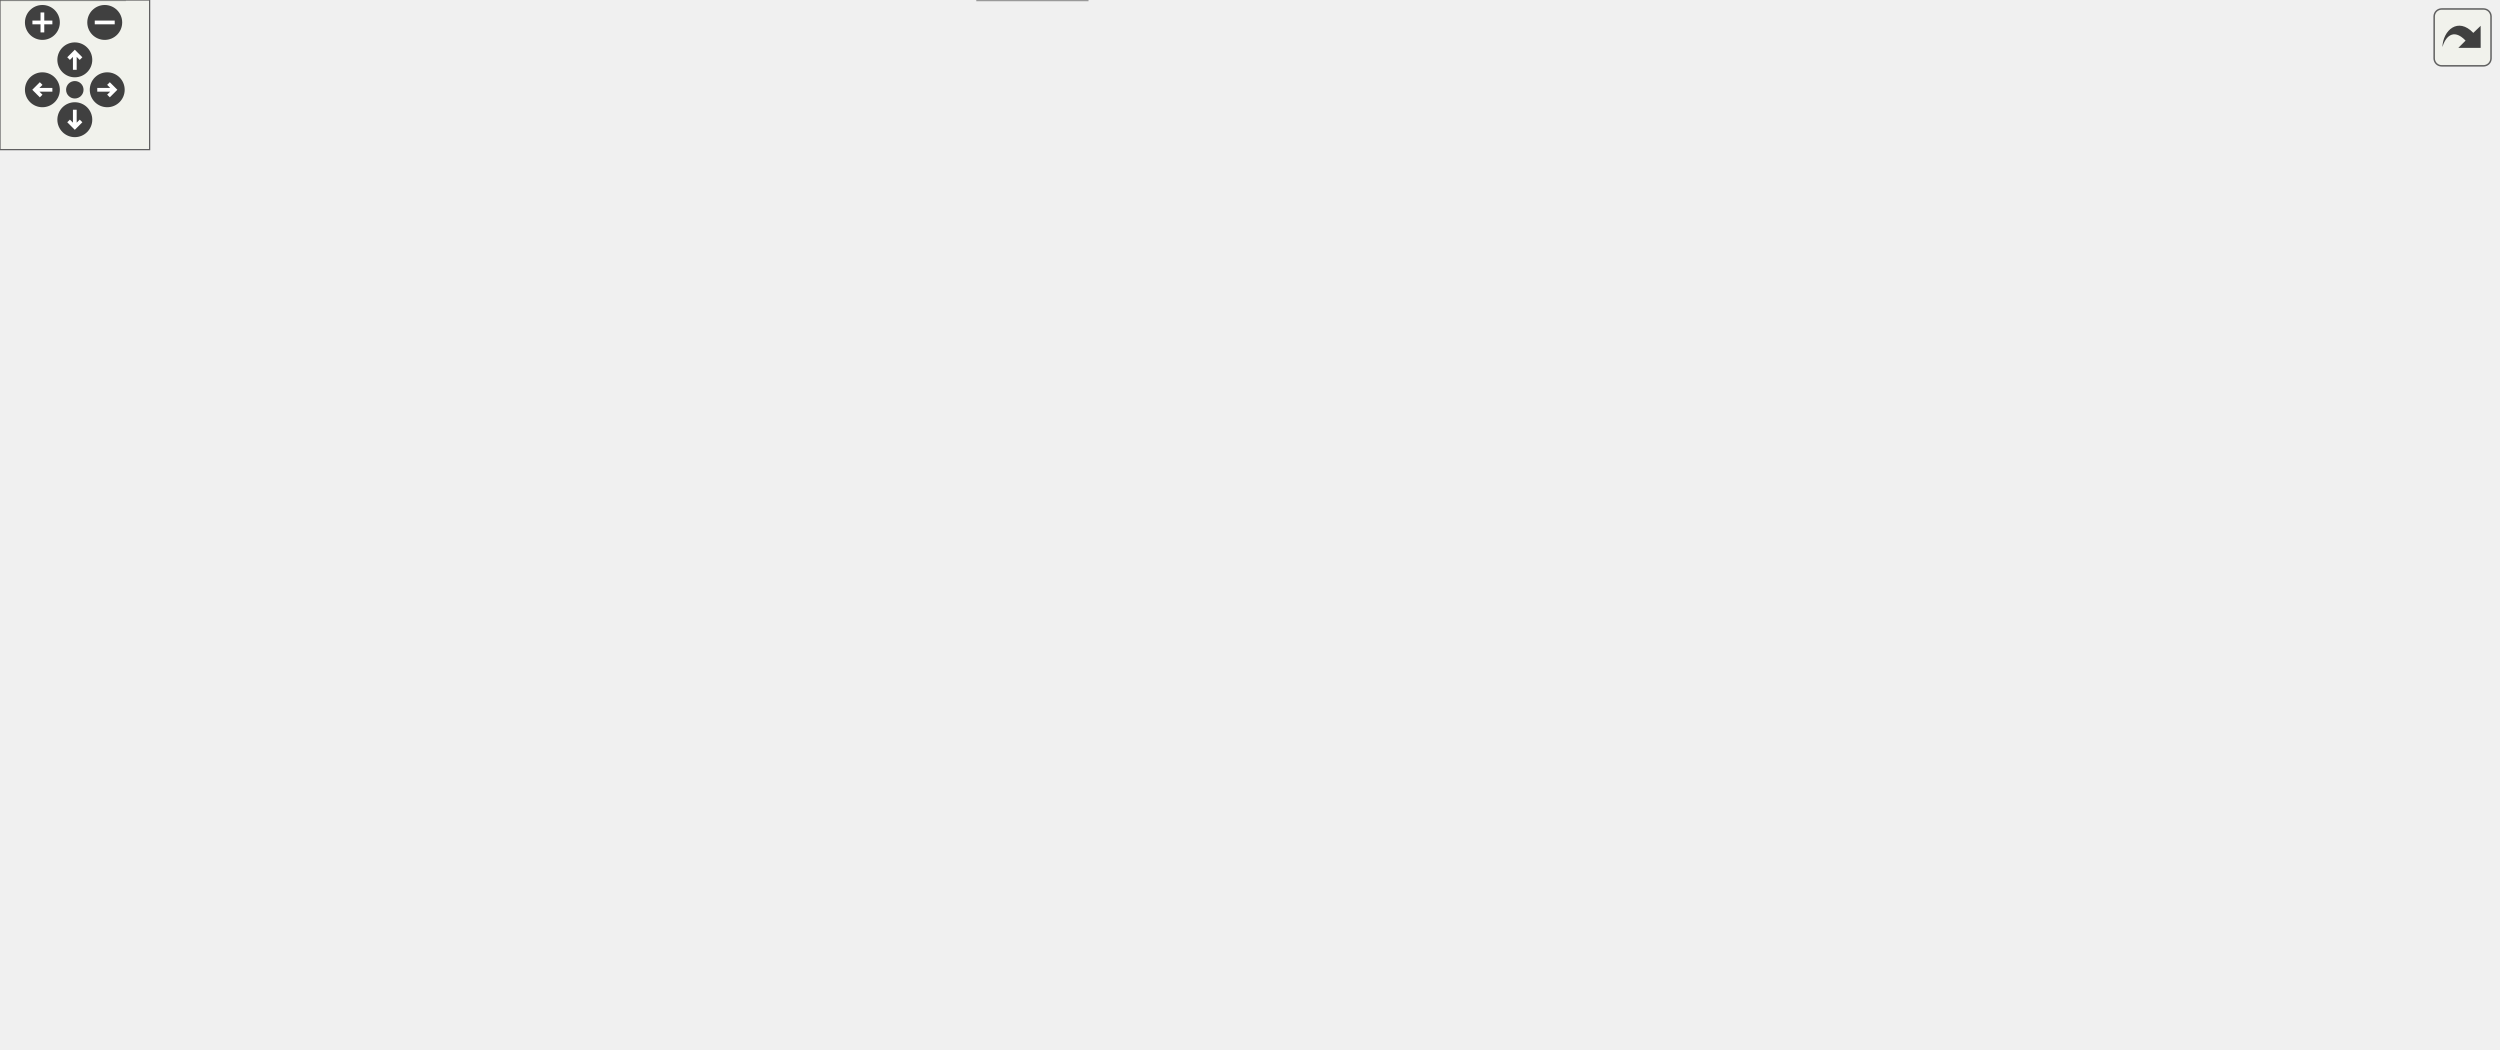
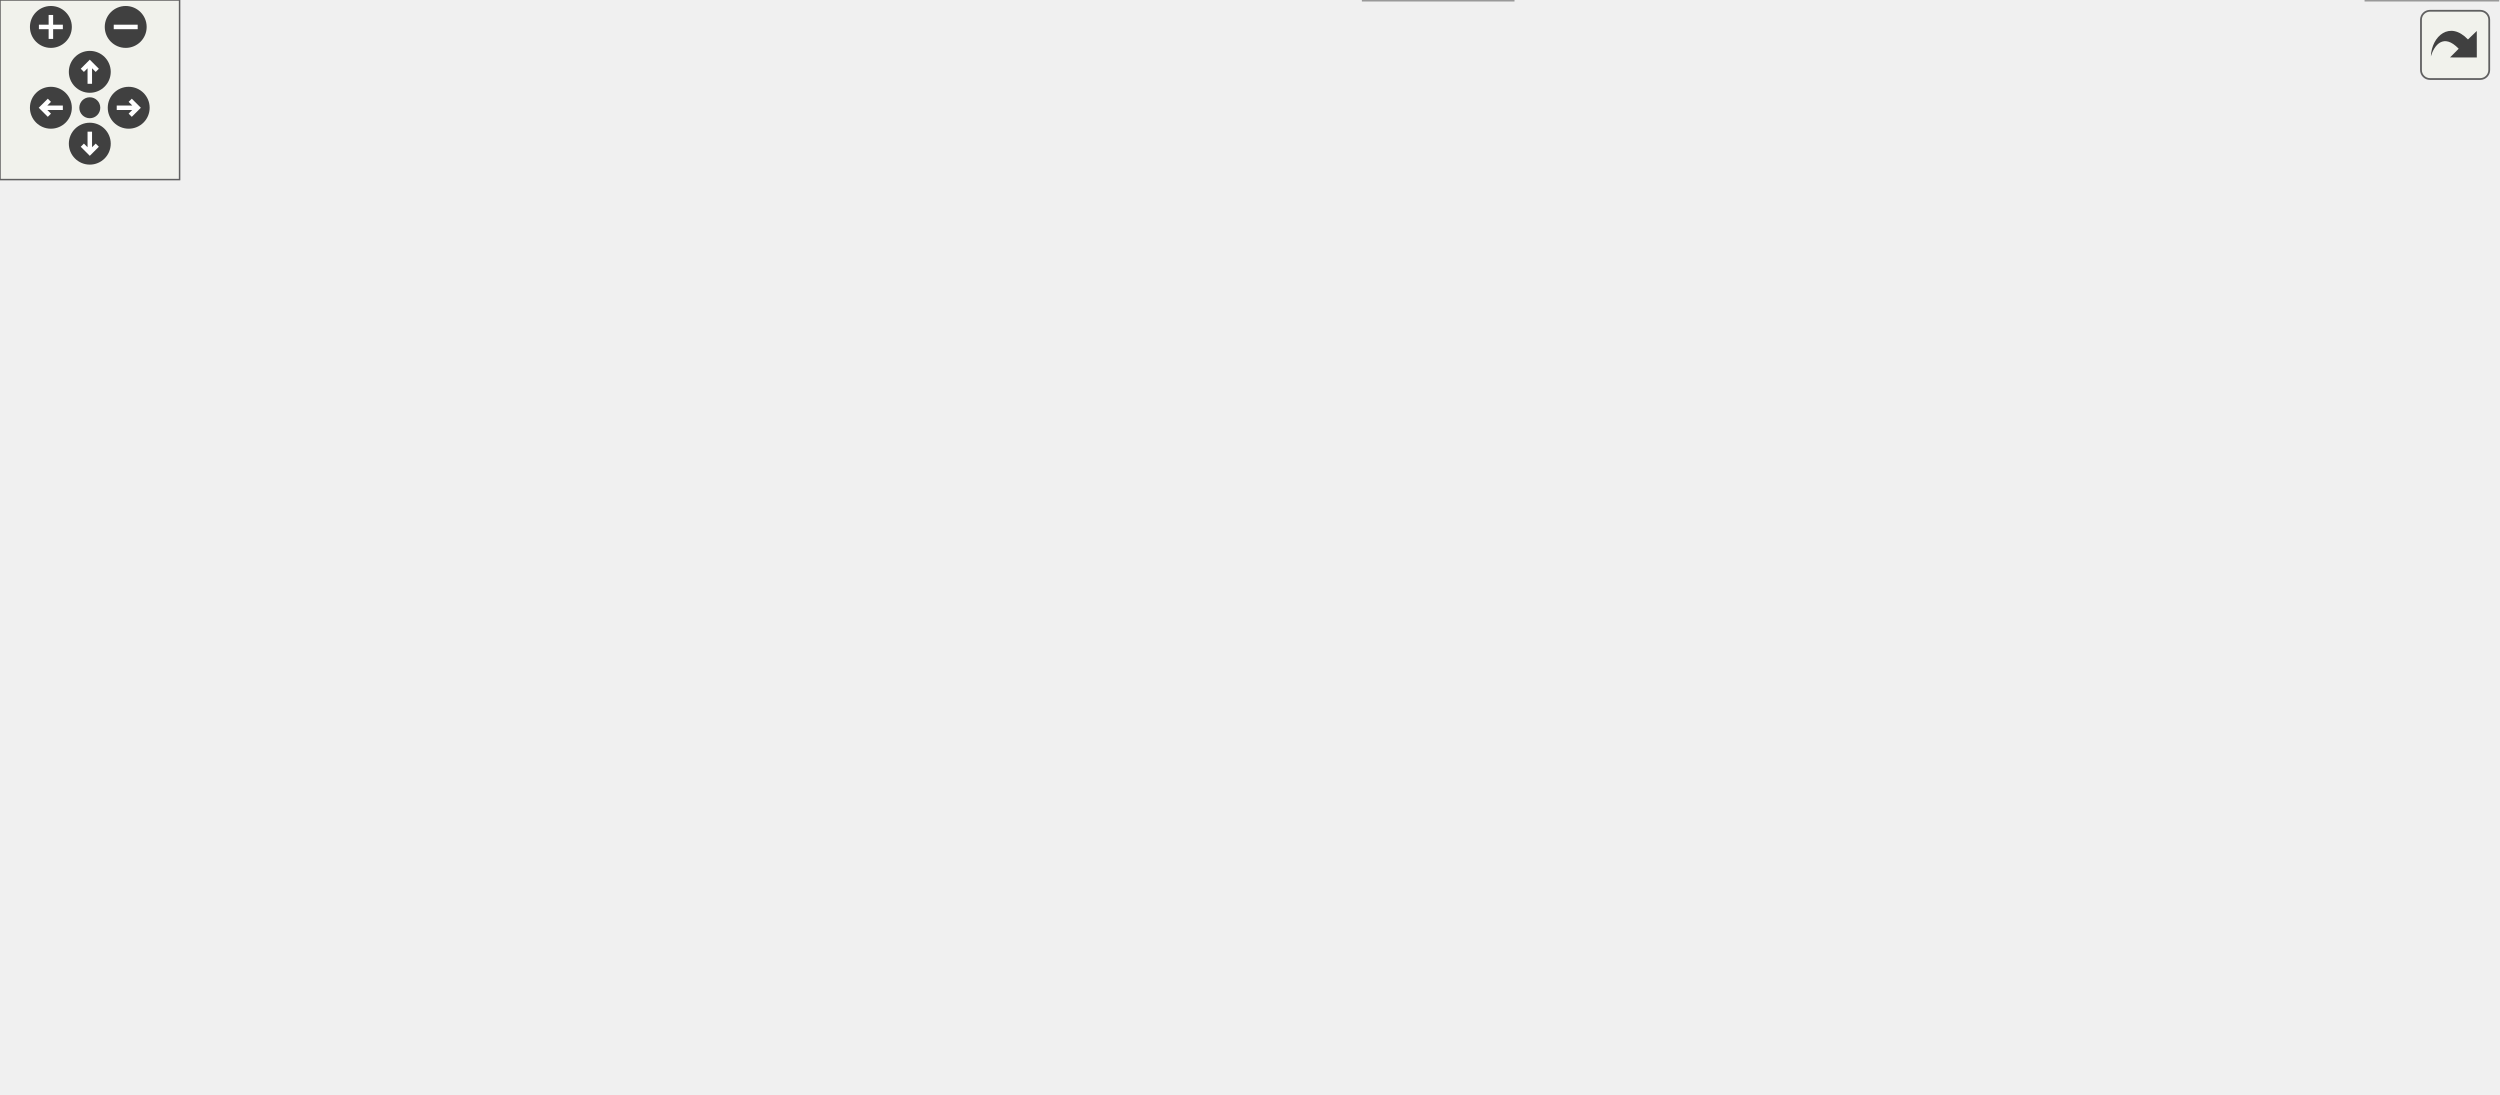
<svg xmlns="http://www.w3.org/2000/svg" xmlns:xlink="http://www.w3.org/1999/xlink" id="main" version="1.1" xml:space="preserve">
  <style type="text/css">
.edge:hover path { stroke: red; }
.edge:hover polygon { stroke: red; fill: red; }
</style>
  <defs>
    <circle id="rim" cx="0" cy="0" r="7" />
    <circle id="rim2" cx="0" cy="0" r="3.5" />
    <g id="zoomPlus">
      <use xlink:href="#rim" fill="#404040">
        <set attributeName="fill" to="#808080" begin="zoomplus.mouseover" end="zoomplus.mouseout" />
      </use>
      <path d="M-4,0h8M0,-4v8" fill="none" stroke="white" stroke-width="1.5" pointer-events="none" />
    </g>
    <g id="zoomMin">
      <use xlink:href="#rim" fill="#404040">
        <set attributeName="fill" to="#808080" begin="zoomminus.mouseover" end="zoomminus.mouseout" />
      </use>
      <path d="M-4,0h8" fill="none" stroke="white" stroke-width="1.5" pointer-events="none" />
    </g>
    <g id="dirArrow">
      <path fill="none" stroke="white" stroke-width="1.5" d="M0,-3.0v7 M-2.5,-0.5L0,-3.0L2.5,-0.5" />
    </g>
    <g id="resetDef">
      <use xlink:href="#rim2" fill="#404040">
        <set attributeName="fill" to="#808080" begin="reset.mouseover" end="reset.mouseout" />
      </use>
    </g>
  </defs>
  <svg id="graph" class="graph">
    <g id="viewport">
      <g id="node1" class="node">
        <g id="a_node1">
          <a xlink:title=" ">
-             <polygon fill="#999999" stroke="#666666" points="543.5,-360 382.5,-360 382.5,-330 543.5,-330 543.5,-360" />
-             <text text-anchor="start" x="390.5" y="-348" font-family="Helvetica,sans-Serif" font-size="10.00">/home/runner/work/doxygen</text>
-             <text text-anchor="middle" x="463" y="-337" font-family="Helvetica,sans-Serif" font-size="10.00">/doxygen/src/htmldocvisitor.h</text>
+             <polygon fill="#999999" stroke="#666666" points="414,-305 253,-305 253,-275 414,-275 414,-305" />
+             <text text-anchor="start" x="261" y="-293" font-family="Helvetica,sans-Serif" font-size="10.00">/home/runner/work/doxygen</text>
+             <text text-anchor="middle" x="333.5" y="-282" font-family="Helvetica,sans-Serif" font-size="10.00">/doxygen/src/htmldocvisitor.h</text>
          </a>
        </g>
      </g>
      <g id="node2" class="node">
        <g id="a_node2">
          <a xlink:href="../../d2/d3c/docvisitor_8h.html" target="_top" xlink:title=" ">
-             <polygon fill="white" stroke="#666666" points="499.5,-239 426.5,-239 426.5,-220 499.5,-220 499.5,-239" />
-             <text text-anchor="middle" x="463" y="-227" font-family="Helvetica,sans-Serif" font-size="10.00">docvisitor.h</text>
+             <polygon fill="white" stroke="#666666" points="370,-184 297,-184 297,-165 370,-165 370,-184" />
+             <text text-anchor="middle" x="333.5" y="-172" font-family="Helvetica,sans-Serif" font-size="10.00">docvisitor.h</text>
          </a>
        </g>
      </g>
      <g id="edge1" class="edge">
-         <path fill="none" stroke="#63b8ff" d="M463,-329.63C463,-309.21 463,-271.81 463,-249.24" />
-         <polygon fill="#63b8ff" stroke="#63b8ff" points="466.5,-249.23 463,-239.23 459.5,-249.23 466.5,-249.23" />
+         <path fill="none" stroke="#63b8ff" d="M333.5,-274.63C333.5,-254.21 333.5,-216.81 333.5,-194.24" />
+         <polygon fill="#63b8ff" stroke="#63b8ff" points="337,-194.23 333.5,-184.23 330,-194.23 337,-194.23" />
      </g>
      <g id="node4" class="node">
        <g id="a_node4">
          <a xlink:href="../../d7/d5c/qcstring_8h.html" target="_top" xlink:title=" ">
-             <polygon fill="white" stroke="#666666" points="330.5,-129 265.5,-129 265.5,-110 330.5,-110 330.5,-129" />
-             <text text-anchor="middle" x="298" y="-117" font-family="Helvetica,sans-Serif" font-size="10.00">qcstring.h</text>
-           </a>
-         </g>
-       </g>
-       <g id="edge50" class="edge">
-         <path fill="none" stroke="#63b8ff" d="M431.33,-330C384.5,-307.25 298.88,-257.31 267,-184 259.86,-167.57 270.95,-149.23 281.79,-136.5" />
-         <polygon fill="#63b8ff" stroke="#63b8ff" points="284.49,-138.74 288.69,-129.02 279.34,-133.99 284.49,-138.74" />
+             <polygon fill="white" stroke="#666666" points="523,-129 458,-129 458,-110 523,-110 523,-129" />
+             <text text-anchor="middle" x="490.5" y="-117" font-family="Helvetica,sans-Serif" font-size="10.00">qcstring.h</text>
+           </a>
+         </g>
+       </g>
+       <g id="edge38" class="edge">
+         <path fill="none" stroke="#63b8ff" d="M373.81,-274.86C411.66,-259.17 466.01,-229.84 490.5,-184 497.8,-170.33 497.08,-152.51 494.95,-139.24" />
+         <polygon fill="#63b8ff" stroke="#63b8ff" points="498.36,-138.46 492.97,-129.34 491.5,-139.83 498.36,-138.46" />
      </g>
      <g id="node14" class="node">
        <g id="a_node14">
          <a xlink:href="../../de/d2b/docnode_8h.html" target="_top" xlink:title=" ">
-             <polygon fill="white" stroke="#666666" points="750.5,-294 683.5,-294 683.5,-275 750.5,-275 750.5,-294" />
-             <text text-anchor="middle" x="717" y="-282" font-family="Helvetica,sans-Serif" font-size="10.00">docnode.h</text>
+             <polygon fill="white" stroke="#666666" points="302,-239 235,-239 235,-220 302,-220 302,-239" />
+             <text text-anchor="middle" x="268.5" y="-227" font-family="Helvetica,sans-Serif" font-size="10.00">docnode.h</text>
          </a>
        </g>
      </g>
      <g id="edge15" class="edge">
-         <path fill="none" stroke="#63b8ff" d="M523.84,-329.99C569.94,-319.37 632.17,-305.04 673.4,-295.54" />
-         <polygon fill="#63b8ff" stroke="#63b8ff" points="674.18,-298.95 683.14,-293.3 672.61,-292.13 674.18,-298.95" />
+         <path fill="none" stroke="#63b8ff" d="M317.76,-274.84C308.14,-266.17 295.8,-255.08 285.89,-246.15" />
+         <polygon fill="#63b8ff" stroke="#63b8ff" points="288.01,-243.35 278.24,-239.27 283.33,-248.56 288.01,-243.35" />
      </g>
      <g id="node3" class="node">
        <g id="a_node3">
          <a xlink:title=" ">
-             <polygon fill="#e0e0e0" stroke="#999999" points="850,-129 792,-129 792,-110 850,-110 850,-129" />
-             <text text-anchor="middle" x="821" y="-117" font-family="Helvetica,sans-Serif" font-size="10.00">memory</text>
+             <polygon fill="#e0e0e0" stroke="#999999" points="120.5,-74 62.5,-74 62.5,-55 120.5,-55 120.5,-74" />
+             <text text-anchor="middle" x="91.5" y="-62" font-family="Helvetica,sans-Serif" font-size="10.00">memory</text>
          </a>
        </g>
      </g>
      <g id="edge2" class="edge">
-         <path fill="none" stroke="#63b8ff" d="M488.26,-219.91C525.48,-207.35 597.32,-183.45 659,-165 700.91,-152.46 749.32,-139.34 782.23,-130.62" />
-         <polygon fill="#63b8ff" stroke="#63b8ff" points="783.14,-134 791.92,-128.06 781.35,-127.23 783.14,-134" />
+         <path fill="none" stroke="#63b8ff" d="M318.39,-164.86C295.63,-152.01 251,-127.52 211.5,-110 183.65,-97.65 151.21,-85.76 127.08,-77.39" />
+         <polygon fill="#63b8ff" stroke="#63b8ff" points="128.22,-74.07 117.62,-74.13 125.94,-80.69 128.22,-74.07" />
      </g>
      <g id="edge3" class="edge">
-         <path fill="none" stroke="#63b8ff" d="M426.17,-224.63C379.01,-218.84 301.31,-206.14 284,-184 273.82,-170.98 279.87,-152.07 286.91,-138.28" />
-         <polygon fill="#63b8ff" stroke="#63b8ff" points="290.11,-139.72 291.99,-129.29 284.02,-136.27 290.11,-139.72" />
+         <path fill="none" stroke="#63b8ff" d="M358.72,-164.98C384.85,-156.16 425.9,-142.31 455.23,-132.41" />
+         <polygon fill="#63b8ff" stroke="#63b8ff" points="456.72,-135.6 465.08,-129.08 454.48,-128.96 456.72,-135.6" />
      </g>
      <g id="node5" class="node">
        <g id="a_node5">
          <a xlink:title=" ">
-             <polygon fill="#e0e0e0" stroke="#999999" points="436,-19 392,-19 392,0 436,0 436,-19" />
-             <text text-anchor="middle" x="414" y="-7" font-family="Helvetica,sans-Serif" font-size="10.00">string</text>
+             <polygon fill="#e0e0e0" stroke="#999999" points="834.5,-19 790.5,-19 790.5,0 834.5,0 834.5,-19" />
+             <text text-anchor="middle" x="812.5" y="-7" font-family="Helvetica,sans-Serif" font-size="10.00">string</text>
          </a>
        </g>
      </g>
      <g id="edge4" class="edge">
-         <path fill="none" stroke="#63b8ff" d="M310.5,-109.89C322.6,-101.33 341.23,-87.56 356,-74 372.24,-59.09 389.04,-40.26 400.36,-26.98" />
-         <polygon fill="#63b8ff" stroke="#63b8ff" points="403.18,-29.07 406.94,-19.16 397.82,-24.56 403.18,-29.07" />
+         <path fill="none" stroke="#63b8ff" d="M523.16,-112.69C528.61,-111.76 534.21,-110.83 539.5,-110 595.81,-101.13 750.28,-111.18 793.5,-74 806.3,-62.99 810.67,-43.73 812.07,-29.3" />
+         <polygon fill="#63b8ff" stroke="#63b8ff" points="815.58,-29.2 812.65,-19.02 808.59,-28.8 815.58,-29.2" />
      </g>
      <g id="node6" class="node">
        <g id="a_node6">
          <a xlink:title=" ">
-             <polygon fill="#e0e0e0" stroke="#999999" points="506,-74 442,-74 442,-55 506,-55 506,-74" />
-             <text text-anchor="middle" x="474" y="-62" font-family="Helvetica,sans-Serif" font-size="10.00">algorithm</text>
+             <polygon fill="#e0e0e0" stroke="#999999" points="648.5,-74 584.5,-74 584.5,-55 648.5,-55 648.5,-74" />
+             <text text-anchor="middle" x="616.5" y="-62" font-family="Helvetica,sans-Serif" font-size="10.00">algorithm</text>
          </a>
        </g>
      </g>
      <g id="edge5" class="edge">
-         <path fill="none" stroke="#63b8ff" d="M326.28,-109.98C355.95,-101.05 402.79,-86.94 435.75,-77.02" />
-         <polygon fill="#63b8ff" stroke="#63b8ff" points="436.93,-80.32 445.5,-74.08 434.92,-73.61 436.93,-80.32" />
+         <path fill="none" stroke="#63b8ff" d="M510.74,-109.98C531.19,-101.38 563.03,-87.99 586.43,-78.15" />
+         <polygon fill="#63b8ff" stroke="#63b8ff" points="588.03,-81.27 595.89,-74.17 585.31,-74.82 588.03,-81.27" />
      </g>
      <g id="node7" class="node">
        <g id="a_node7">
          <a xlink:title=" ">
-             <polygon fill="#e0e0e0" stroke="#999999" points="573.5,-74 524.5,-74 524.5,-55 573.5,-55 573.5,-74" />
-             <text text-anchor="middle" x="549" y="-62" font-family="Helvetica,sans-Serif" font-size="10.00">cctype</text>
+             <polygon fill="#e0e0e0" stroke="#999999" points="716,-74 667,-74 667,-55 716,-55 716,-74" />
+             <text text-anchor="middle" x="691.5" y="-62" font-family="Helvetica,sans-Serif" font-size="10.00">cctype</text>
          </a>
        </g>
      </g>
      <g id="edge6" class="edge">
-         <path fill="none" stroke="#63b8ff" d="M330.81,-112.22C371.48,-104.35 443.13,-90.15 514.14,-74.12" />
-         <polygon fill="#63b8ff" stroke="#63b8ff" points="515.17,-77.47 524.15,-71.84 513.62,-70.64 515.17,-77.47" />
+         <path fill="none" stroke="#63b8ff" d="M522.79,-109.98C559.51,-100.3 619.23,-84.56 656.89,-74.63" />
+         <polygon fill="#63b8ff" stroke="#63b8ff" points="658.11,-77.92 666.89,-71.99 656.32,-71.16 658.11,-77.92" />
      </g>
      <g id="node8" class="node">
        <g id="a_node8">
          <a xlink:title=" ">
-             <polygon fill="#e0e0e0" stroke="#999999" points="141,-74 91,-74 91,-55 141,-55 141,-74" />
-             <text text-anchor="middle" x="116" y="-62" font-family="Helvetica,sans-Serif" font-size="10.00">cstring</text>
+             <polygon fill="#e0e0e0" stroke="#999999" points="784.5,-74 734.5,-74 734.5,-55 784.5,-55 784.5,-74" />
+             <text text-anchor="middle" x="759.5" y="-62" font-family="Helvetica,sans-Serif" font-size="10.00">cstring</text>
          </a>
        </g>
      </g>
      <g id="edge7" class="edge">
-         <path fill="none" stroke="#63b8ff" d="M268.76,-109.98C236.7,-100.65 185.29,-85.68 151.09,-75.72" />
-         <polygon fill="#63b8ff" stroke="#63b8ff" points="151.65,-72.24 141.07,-72.8 149.69,-78.96 151.65,-72.24" />
+         <path fill="none" stroke="#63b8ff" d="M523.36,-112.52C574.95,-103.09 673.56,-84.91 724.47,-74.1" />
+         <polygon fill="#63b8ff" stroke="#63b8ff" points="725.25,-77.51 734.29,-71.98 723.77,-70.67 725.25,-77.51" />
      </g>
      <g id="node9" class="node">
        <g id="a_node9">
          <a xlink:title=" ">
-             <polygon fill="#e0e0e0" stroke="#999999" points="205,-74 159,-74 159,-55 205,-55 205,-74" />
-             <text text-anchor="middle" x="182" y="-62" font-family="Helvetica,sans-Serif" font-size="10.00">cstdio</text>
+             <polygon fill="#e0e0e0" stroke="#999999" points="321.5,-74 275.5,-74 275.5,-55 321.5,-55 321.5,-74" />
+             <text text-anchor="middle" x="298.5" y="-62" font-family="Helvetica,sans-Serif" font-size="10.00">cstdio</text>
          </a>
        </g>
      </g>
      <g id="edge8" class="edge">
-         <path fill="none" stroke="#63b8ff" d="M279.36,-109.98C260.7,-101.46 231.75,-88.23 210.26,-78.41" />
-         <polygon fill="#63b8ff" stroke="#63b8ff" points="211.53,-75.14 200.98,-74.17 208.62,-81.51 211.53,-75.14" />
+         <path fill="none" stroke="#63b8ff" d="M459.65,-109.98C424.63,-100.32 367.7,-84.6 331.72,-74.67" />
+         <polygon fill="#63b8ff" stroke="#63b8ff" points="332.29,-71.2 321.72,-71.91 330.43,-77.95 332.29,-71.2" />
      </g>
      <g id="node10" class="node">
        <g id="a_node10">
          <a xlink:title=" ">
-             <polygon fill="#e0e0e0" stroke="#999999" points="272.5,-74 223.5,-74 223.5,-55 272.5,-55 272.5,-74" />
-             <text text-anchor="middle" x="248" y="-62" font-family="Helvetica,sans-Serif" font-size="10.00">cstdlib</text>
+             <polygon fill="#e0e0e0" stroke="#999999" points="389,-74 340,-74 340,-55 389,-55 389,-74" />
+             <text text-anchor="middle" x="364.5" y="-62" font-family="Helvetica,sans-Serif" font-size="10.00">cstdlib</text>
          </a>
        </g>
      </g>
      <g id="edge9" class="edge">
-         <path fill="none" stroke="#63b8ff" d="M289.74,-109.75C282.54,-102.11 271.89,-90.82 263.15,-81.56" />
-         <polygon fill="#63b8ff" stroke="#63b8ff" points="265.51,-78.96 256.1,-74.09 260.42,-83.76 265.51,-78.96" />
+         <path fill="none" stroke="#63b8ff" d="M470.25,-109.98C449.8,-101.38 417.97,-87.99 394.57,-78.15" />
+         <polygon fill="#63b8ff" stroke="#63b8ff" points="395.69,-74.82 385.11,-74.17 392.97,-81.27 395.69,-74.82" />
      </g>
      <g id="node11" class="node">
        <g id="a_node11">
          <a xlink:title=" ">
-             <polygon fill="#e0e0e0" stroke="#999999" points="50,-19 0,-19 0,0 50,0 50,-19" />
-             <text text-anchor="middle" x="25" y="-7" font-family="Helvetica,sans-Serif" font-size="10.00">cstdint</text>
+             <polygon fill="#e0e0e0" stroke="#999999" points="505.5,-19 455.5,-19 455.5,0 505.5,0 505.5,-19" />
+             <text text-anchor="middle" x="480.5" y="-7" font-family="Helvetica,sans-Serif" font-size="10.00">cstdint</text>
          </a>
        </g>
      </g>
      <g id="edge10" class="edge">
-         <path fill="none" stroke="#63b8ff" d="M265.25,-118.37C198.32,-117.35 49.48,-110.88 18,-74 7.44,-61.63 11.27,-42.6 16.48,-28.6" />
-         <polygon fill="#63b8ff" stroke="#63b8ff" points="19.84,-29.63 20.51,-19.06 13.39,-26.91 19.84,-29.63" />
+         <path fill="none" stroke="#63b8ff" d="M473.91,-109.87C461.33,-102.3 444.96,-90.01 437.5,-74 429.15,-56.08 444.95,-37.58 459.7,-25.21" />
+         <polygon fill="#63b8ff" stroke="#63b8ff" points="461.91,-27.93 467.62,-19.01 457.59,-22.41 461.91,-27.93" />
      </g>
      <g id="node12" class="node">
        <g id="a_node12">
          <a xlink:title=" ">
-             <polygon fill="#e0e0e0" stroke="#999999" points="347.5,-74 290.5,-74 290.5,-55 347.5,-55 347.5,-74" />
-             <text text-anchor="middle" x="319" y="-62" font-family="Helvetica,sans-Serif" font-size="10.00">ostream</text>
+             <polygon fill="#e0e0e0" stroke="#999999" points="503,-74 446,-74 446,-55 503,-55 503,-74" />
+             <text text-anchor="middle" x="474.5" y="-62" font-family="Helvetica,sans-Serif" font-size="10.00">ostream</text>
          </a>
        </g>
      </g>
      <g id="edge11" class="edge">
-         <path fill="none" stroke="#63b8ff" d="M301.47,-109.75C304.28,-102.65 308.34,-92.4 311.85,-83.56" />
-         <polygon fill="#63b8ff" stroke="#63b8ff" points="315.17,-84.68 315.6,-74.09 308.66,-82.1 315.17,-84.68" />
+         <path fill="none" stroke="#63b8ff" d="M487.86,-109.75C485.74,-102.72 482.69,-92.62 480.04,-83.84" />
+         <polygon fill="#63b8ff" stroke="#63b8ff" points="483.33,-82.65 477.09,-74.09 476.63,-84.67 483.33,-82.65" />
      </g>
      <g id="node13" class="node">
        <g id="a_node13">
          <a xlink:href="../../db/d7c/utf8_8h.html" target="_top" xlink:title="Various UTF8 related helper functions.">
-             <polygon fill="white" stroke="#666666" points="72.5,-74 27.5,-74 27.5,-55 72.5,-55 72.5,-74" />
-             <text text-anchor="middle" x="50" y="-62" font-family="Helvetica,sans-Serif" font-size="10.00">utf8.h</text>
+             <polygon fill="white" stroke="#666666" points="566,-74 521,-74 521,-55 566,-55 566,-74" />
+             <text text-anchor="middle" x="543.5" y="-62" font-family="Helvetica,sans-Serif" font-size="10.00">utf8.h</text>
          </a>
        </g>
      </g>
      <g id="edge12" class="edge">
-         <path fill="none" stroke="#63b8ff" d="M265.31,-112.36C224.79,-104.62 153.44,-90.57 82.67,-74.04" />
-         <polygon fill="#63b8ff" stroke="#63b8ff" points="83.22,-70.58 72.69,-71.7 81.62,-77.39 83.22,-70.58" />
+         <path fill="none" stroke="#63b8ff" d="M499.25,-109.75C506.97,-102.03 518.4,-90.6 527.71,-81.28" />
+         <polygon fill="#63b8ff" stroke="#63b8ff" points="530.31,-83.64 534.91,-74.09 525.36,-78.69 530.31,-83.64" />
      </g>
      <g id="edge14" class="edge">
-         <path fill="none" stroke="#63b8ff" d="M72.64,-57.11C75.77,-56.33 78.96,-55.61 82,-55 190.73,-33.36 321.63,-19.27 381.39,-13.49" />
-         <polygon fill="#63b8ff" stroke="#63b8ff" points="382.07,-16.94 391.69,-12.51 381.41,-9.97 382.07,-16.94" />
+         <path fill="none" stroke="#63b8ff" d="M566.17,-57.26C569.3,-56.46 572.47,-55.69 575.5,-55 648.42,-38.49 734.94,-23.36 780.59,-15.72" />
+         <polygon fill="#63b8ff" stroke="#63b8ff" points="781.2,-19.16 790.49,-14.07 780.06,-12.26 781.2,-19.16" />
      </g>
      <g id="edge13" class="edge">
-         <path fill="none" stroke="#63b8ff" d="M45.87,-54.75C42.49,-47.57 37.58,-37.18 33.38,-28.27" />
-         <polygon fill="#63b8ff" stroke="#63b8ff" points="36.48,-26.64 29.05,-19.09 30.15,-29.63 36.48,-26.64" />
+         <path fill="none" stroke="#63b8ff" d="M533.38,-54.98C524.06,-47.15 510.03,-35.34 498.76,-25.86" />
+         <polygon fill="#63b8ff" stroke="#63b8ff" points="500.71,-22.93 490.8,-19.17 496.2,-28.29 500.71,-22.93" />
      </g>
      <g id="edge21" class="edge">
-         <path fill="none" stroke="#63b8ff" d="M683.27,-276.46C638.7,-267.16 559.99,-250.74 509.72,-240.25" />
-         <polygon fill="#63b8ff" stroke="#63b8ff" points="510.26,-236.79 499.75,-238.17 508.83,-243.64 510.26,-236.79" />
+         <path fill="none" stroke="#63b8ff" d="M278.94,-219.98C288.64,-212.07 303.31,-200.11 315,-190.58" />
+         <polygon fill="#63b8ff" stroke="#63b8ff" points="317.33,-193.2 322.86,-184.17 312.9,-187.78 317.33,-193.2" />
      </g>
      <g id="edge18" class="edge">
-         <path fill="none" stroke="#63b8ff" d="M750.52,-282.35C781.26,-279.3 825.22,-269.47 847,-239 868.95,-208.29 847.42,-162.5 832.54,-137.8" />
-         <polygon fill="#63b8ff" stroke="#63b8ff" points="835.38,-135.74 827.08,-129.16 829.46,-139.48 835.38,-135.74" />
+         <path fill="none" stroke="#63b8ff" d="M234.64,-225.61C178.07,-220.19 67.48,-206.95 36.5,-184 8.11,-162.97 -10.72,-140.26 7.5,-110 17.39,-93.57 35.6,-82.89 52.55,-76.12" />
+         <polygon fill="#63b8ff" stroke="#63b8ff" points="54.11,-79.28 62.31,-72.57 51.72,-72.7 54.11,-79.28" />
      </g>
      <g id="edge20" class="edge">
-         <path fill="none" stroke="#63b8ff" d="M683.5,-281.59C588.57,-275.39 321.62,-252.05 275,-184 265.22,-169.72 274.37,-150.79 283.87,-137.32" />
-         <polygon fill="#63b8ff" stroke="#63b8ff" points="286.66,-139.43 289.97,-129.36 281.11,-135.17 286.66,-139.43" />
+         <path fill="none" stroke="#63b8ff" d="M302.28,-225.23C353.45,-219.62 447.23,-206.51 471.5,-184 483.75,-172.64 488.21,-153.74 489.78,-139.51" />
+         <polygon fill="#63b8ff" stroke="#63b8ff" points="493.29,-139.55 490.52,-129.33 486.31,-139.05 493.29,-139.55" />
      </g>
      <g id="node15" class="node">
        <g id="a_node15">
          <a xlink:title=" ">
-             <polygon fill="#e0e0e0" stroke="#999999" points="810,-184 760,-184 760,-165 810,-165 810,-184" />
-             <text text-anchor="middle" x="785" y="-172" font-family="Helvetica,sans-Serif" font-size="10.00">stdio.h</text>
+             <polygon fill="#e0e0e0" stroke="#999999" points="66.5,-129 16.5,-129 16.5,-110 66.5,-110 66.5,-129" />
+             <text text-anchor="middle" x="41.5" y="-117" font-family="Helvetica,sans-Serif" font-size="10.00">stdio.h</text>
          </a>
        </g>
      </g>
      <g id="edge16" class="edge">
-         <path fill="none" stroke="#63b8ff" d="M722.23,-274.83C729.64,-262.56 743.69,-239.46 756,-220 761.73,-210.94 768.24,-200.93 773.63,-192.71" />
-         <polygon fill="#63b8ff" stroke="#63b8ff" points="776.58,-194.6 779.15,-184.32 770.73,-190.75 776.58,-194.6" />
+         <path fill="none" stroke="#63b8ff" d="M234.72,-226.34C179.65,-222.08 74.17,-210.6 49.5,-184 38.53,-172.17 37.43,-153.34 38.53,-139.24" />
+         <polygon fill="#63b8ff" stroke="#63b8ff" points="42.02,-139.53 39.74,-129.19 35.07,-138.7 42.02,-139.53" />
      </g>
      <g id="node16" class="node">
        <g id="a_node16">
          <a xlink:title=" ">
-             <polygon fill="#e0e0e0" stroke="#999999" points="915.5,-129 868.5,-129 868.5,-110 915.5,-110 915.5,-129" />
-             <text text-anchor="middle" x="892" y="-117" font-family="Helvetica,sans-Serif" font-size="10.00">vector</text>
+             <polygon fill="#e0e0e0" stroke="#999999" points="257,-74 210,-74 210,-55 257,-55 257,-74" />
+             <text text-anchor="middle" x="233.5" y="-62" font-family="Helvetica,sans-Serif" font-size="10.00">vector</text>
          </a>
        </g>
      </g>
      <g id="edge17" class="edge">
-         <path fill="none" stroke="#63b8ff" d="M750.6,-281.69C811.92,-277.75 938.71,-266.44 972,-239 998.38,-217.25 1011.68,-193.64 993,-165 985.11,-152.9 951.49,-139.62 925.18,-130.75" />
-         <polygon fill="#63b8ff" stroke="#63b8ff" points="926.12,-127.37 915.52,-127.57 923.93,-134.02 926.12,-127.37" />
+         <path fill="none" stroke="#63b8ff" d="M266.62,-219.74C261.13,-194.2 245.08,-119.43 237.52,-84.23" />
+         <polygon fill="#63b8ff" stroke="#63b8ff" points="240.91,-83.35 235.39,-74.31 234.07,-84.82 240.91,-83.35" />
      </g>
      <g id="node17" class="node">
        <g id="a_node17">
          <a xlink:title=" ">
-             <polygon fill="#e0e0e0" stroke="#999999" points="945.5,-239 894.5,-239 894.5,-220 945.5,-220 945.5,-239" />
-             <text text-anchor="middle" x="920" y="-227" font-family="Helvetica,sans-Serif" font-size="10.00">variant</text>
+             <polygon fill="#e0e0e0" stroke="#999999" points="240,-184 189,-184 189,-165 240,-165 240,-184" />
+             <text text-anchor="middle" x="214.5" y="-172" font-family="Helvetica,sans-Serif" font-size="10.00">variant</text>
          </a>
        </g>
      </g>
      <g id="edge19" class="edge">
-         <path fill="none" stroke="#63b8ff" d="M749.62,-274.98C786.39,-265.38 846.02,-249.82 884.1,-239.87" />
-         <polygon fill="#63b8ff" stroke="#63b8ff" points="885.44,-243.14 894.23,-237.23 883.67,-236.37 885.44,-243.14" />
+         <path fill="none" stroke="#63b8ff" d="M259.58,-219.75C251.72,-212.03 240.07,-200.6 230.58,-191.28" />
+         <polygon fill="#63b8ff" stroke="#63b8ff" points="232.84,-188.6 223.25,-184.09 227.93,-193.59 232.84,-188.6" />
      </g>
      <g id="node18" class="node">
        <g id="a_node18">
          <a xlink:href="../../de/d9c/docparser_8h.html" target="_top" xlink:title=" ">
-             <polygon fill="white" stroke="#666666" points="837.5,-239 764.5,-239 764.5,-220 837.5,-220 837.5,-239" />
-             <text text-anchor="middle" x="801" y="-227" font-family="Helvetica,sans-Serif" font-size="10.00">docparser.h</text>
+             <polygon fill="white" stroke="#666666" points="132,-184 59,-184 59,-165 132,-165 132,-184" />
+             <text text-anchor="middle" x="95.5" y="-172" font-family="Helvetica,sans-Serif" font-size="10.00">docparser.h</text>
          </a>
        </g>
      </g>
      <g id="edge22" class="edge">
-         <path fill="none" stroke="#63b8ff" d="M730.5,-274.98C743.4,-266.84 763.1,-254.41 778.4,-244.76" />
-         <polygon fill="#63b8ff" stroke="#63b8ff" points="780.67,-247.47 787.26,-239.17 776.93,-241.55 780.67,-247.47" />
+         <path fill="none" stroke="#63b8ff" d="M240.7,-219.98C211.53,-211.05 165.5,-196.94 133.1,-187.02" />
+         <polygon fill="#63b8ff" stroke="#63b8ff" points="134.1,-183.66 123.51,-184.08 132.05,-190.36 134.1,-183.66" />
      </g>
      <g id="node19" class="node">
        <g id="a_node19">
          <a xlink:href="../../d7/d50/growvector_8h.html" target="_top" xlink:title=" ">
-             <polygon fill="white" stroke="#666666" points="984,-184 904,-184 904,-165 984,-165 984,-184" />
-             <text text-anchor="middle" x="944" y="-172" font-family="Helvetica,sans-Serif" font-size="10.00">growvector.h</text>
+             <polygon fill="white" stroke="#666666" points="202.5,-129 122.5,-129 122.5,-110 202.5,-110 202.5,-129" />
+             <text text-anchor="middle" x="162.5" y="-117" font-family="Helvetica,sans-Serif" font-size="10.00">growvector.h</text>
          </a>
        </g>
      </g>
      <g id="edge37" class="edge">
-         <path fill="none" stroke="#63b8ff" d="M750.75,-282.3C810.12,-279.4 929.42,-269.8 955,-239 965.47,-226.39 960.36,-207.43 954.07,-193.51" />
-         <polygon fill="#63b8ff" stroke="#63b8ff" points="957.12,-191.77 949.49,-184.42 950.87,-194.93 957.12,-191.77" />
+         <path fill="none" stroke="#63b8ff" d="M236.66,-219.88C217.48,-213.12 194.02,-201.8 179.5,-184 169.24,-171.43 165.13,-153.23 163.51,-139.54" />
+         <polygon fill="#63b8ff" stroke="#63b8ff" points="166.97,-138.99 162.65,-129.32 160,-139.57 166.97,-138.99" />
      </g>
      <g id="node21" class="node">
        <g id="a_node21">
          <a xlink:href="../../d0/d73/htmlattrib_8h.html" target="_top" xlink:title=" ">
-             <polygon fill="white" stroke="#666666" points="742,-184 668,-184 668,-165 742,-165 742,-184" />
-             <text text-anchor="middle" x="705" y="-172" font-family="Helvetica,sans-Serif" font-size="10.00">htmlattrib.h</text>
+             <polygon fill="white" stroke="#666666" points="462.5,-184 388.5,-184 388.5,-165 462.5,-165 462.5,-184" />
+             <text text-anchor="middle" x="425.5" y="-172" font-family="Helvetica,sans-Serif" font-size="10.00">htmlattrib.h</text>
          </a>
        </g>
      </g>
      <g id="edge30" class="edge">
-         <path fill="none" stroke="#63b8ff" d="M716.02,-274.66C714.07,-257.17 709.7,-217.8 707.09,-194.27" />
-         <polygon fill="#63b8ff" stroke="#63b8ff" points="710.55,-193.71 705.96,-184.16 703.59,-194.48 710.55,-193.71" />
+         <path fill="none" stroke="#63b8ff" d="M293.72,-219.98C319.85,-211.16 360.9,-197.31 390.23,-187.41" />
+         <polygon fill="#63b8ff" stroke="#63b8ff" points="391.72,-190.6 400.08,-184.08 389.48,-183.96 391.72,-190.6" />
      </g>
      <g id="node22" class="node">
        <g id="a_node22">
          <a xlink:href="../../db/dc6/htmlentity_8h.html" target="_top" xlink:title=" ">
-             <polygon fill="white" stroke="#666666" points="439.5,-184 364.5,-184 364.5,-165 439.5,-165 439.5,-184" />
-             <text text-anchor="middle" x="402" y="-172" font-family="Helvetica,sans-Serif" font-size="10.00">htmlentity.h</text>
+             <polygon fill="white" stroke="#666666" points="632,-184 557,-184 557,-165 632,-165 632,-184" />
+             <text text-anchor="middle" x="594.5" y="-172" font-family="Helvetica,sans-Serif" font-size="10.00">htmlentity.h</text>
          </a>
        </g>
      </g>
      <g id="edge33" class="edge">
-         <path fill="none" stroke="#63b8ff" d="M683.37,-276.69C648.83,-269.22 593.8,-256 548,-239 529.92,-232.29 526.58,-227.93 509,-220 483.71,-208.59 454.63,-196.57 433.17,-187.89" />
-         <polygon fill="#63b8ff" stroke="#63b8ff" points="434.47,-184.65 423.88,-184.16 431.86,-191.14 434.47,-184.65" />
-       </g>
-       <g id="node24" class="node">
-         <g id="a_node24">
-           <a xlink:href="../../d1/d2a/section_8h.html" target="_top" xlink:title=" ">
-             <polygon fill="white" stroke="#666666" points="617.5,-239 556.5,-239 556.5,-220 617.5,-220 617.5,-239" />
-             <text text-anchor="middle" x="587" y="-227" font-family="Helvetica,sans-Serif" font-size="10.00">section.h</text>
-           </a>
-         </g>
-       </g>
-       <g id="edge38" class="edge">
-         <path fill="none" stroke="#63b8ff" d="M696.11,-274.98C674.92,-266.34 641.87,-252.87 617.7,-243.02" />
-         <polygon fill="#63b8ff" stroke="#63b8ff" points="618.85,-239.7 608.27,-239.17 616.21,-246.19 618.85,-239.7" />
+         <path fill="none" stroke="#63b8ff" d="M302.16,-223.03C360.3,-213.58 479.71,-194.16 546.52,-183.3" />
+         <polygon fill="#63b8ff" stroke="#63b8ff" points="547.47,-186.69 556.78,-181.63 546.35,-179.78 547.47,-186.69" />
      </g>
      <g id="edge24" class="edge">
-         <path fill="none" stroke="#63b8ff" d="M805.53,-219.92C809.9,-211.17 816.25,-197.05 819,-184 822.1,-169.29 822.47,-152.25 822.13,-139.52" />
-         <polygon fill="#63b8ff" stroke="#63b8ff" points="825.62,-139.08 821.68,-129.24 818.62,-139.39 825.62,-139.08" />
+         <path fill="none" stroke="#63b8ff" d="M95.17,-164.66C94.52,-147.17 93.07,-107.8 92.19,-84.27" />
+         <polygon fill="#63b8ff" stroke="#63b8ff" points="95.69,-84.02 91.82,-74.16 88.69,-84.28 95.69,-84.02" />
      </g>
      <g id="edge25" class="edge">
-         <path fill="none" stroke="#63b8ff" d="M764.37,-226.37C664.27,-220.33 391.17,-202.35 355,-184 334.84,-173.78 318.46,-153.18 308.52,-138.21" />
-         <polygon fill="#63b8ff" stroke="#63b8ff" points="311.23,-135.95 302.94,-129.35 305.31,-139.68 311.23,-135.95" />
+         <path fill="none" stroke="#63b8ff" d="M132.3,-168.56C205.71,-158.71 369.95,-136.67 447.89,-126.22" />
+         <polygon fill="#63b8ff" stroke="#63b8ff" points="448.4,-129.68 457.85,-124.88 447.47,-122.74 448.4,-129.68" />
      </g>
      <g id="edge23" class="edge">
-         <path fill="none" stroke="#63b8ff" d="M798.36,-219.75C796.24,-212.72 793.19,-202.62 790.54,-193.84" />
-         <polygon fill="#63b8ff" stroke="#63b8ff" points="793.83,-192.65 787.59,-184.09 787.13,-194.67 793.83,-192.65" />
+         <path fill="none" stroke="#63b8ff" d="M86.58,-164.75C78.72,-157.03 67.07,-145.6 57.58,-136.28" />
+         <polygon fill="#63b8ff" stroke="#63b8ff" points="59.84,-133.6 50.25,-129.09 54.93,-138.59 59.84,-133.6" />
      </g>
      <g id="edge26" class="edge">
-         <path fill="none" stroke="#63b8ff" d="M823.98,-219.98C847.5,-211.27 884.29,-197.63 910.94,-187.75" />
-         <polygon fill="#63b8ff" stroke="#63b8ff" points="912.45,-190.93 920.61,-184.17 910.01,-184.36 912.45,-190.93" />
+         <path fill="none" stroke="#63b8ff" d="M106.26,-164.98C116.26,-157.07 131.38,-145.11 143.43,-135.58" />
+         <polygon fill="#63b8ff" stroke="#63b8ff" points="145.87,-138.12 151.54,-129.17 141.52,-132.63 145.87,-138.12" />
      </g>
      <g id="edge28" class="edge">
-         <path fill="none" stroke="#63b8ff" d="M924.24,-164.98C904.27,-156.38 873.2,-142.99 850.35,-133.15" />
-         <polygon fill="#63b8ff" stroke="#63b8ff" points="851.69,-129.91 841.12,-129.17 848.92,-136.34 851.69,-129.91" />
+         <path fill="none" stroke="#63b8ff" d="M151.09,-109.98C140.39,-102 124.16,-89.88 111.34,-80.31" />
+         <polygon fill="#63b8ff" stroke="#63b8ff" points="113.22,-77.35 103.11,-74.17 109.03,-82.96 113.22,-77.35" />
      </g>
      <g id="edge27" class="edge">
-         <path fill="none" stroke="#63b8ff" d="M935.41,-164.75C927.84,-157.03 916.62,-145.6 907.49,-136.28" />
-         <polygon fill="#63b8ff" stroke="#63b8ff" points="909.93,-133.78 900.43,-129.09 904.93,-138.68 909.93,-133.78" />
+         <path fill="none" stroke="#63b8ff" d="M173.91,-109.98C184.61,-102 200.84,-89.88 213.66,-80.31" />
+         <polygon fill="#63b8ff" stroke="#63b8ff" points="215.96,-82.96 221.88,-74.17 211.78,-77.35 215.96,-82.96" />
      </g>
      <g id="node20" class="node">
        <g id="a_node20">
          <a xlink:title=" ">
-             <polygon fill="#e0e0e0" stroke="#999999" points="986.5,-129 933.5,-129 933.5,-110 986.5,-110 986.5,-129" />
-             <text text-anchor="middle" x="960" y="-117" font-family="Helvetica,sans-Serif" font-size="10.00">iterator</text>
+             <polygon fill="#e0e0e0" stroke="#999999" points="192,-74 139,-74 139,-55 192,-55 192,-74" />
+             <text text-anchor="middle" x="165.5" y="-62" font-family="Helvetica,sans-Serif" font-size="10.00">iterator</text>
          </a>
        </g>
      </g>
      <g id="edge29" class="edge">
-         <path fill="none" stroke="#63b8ff" d="M946.64,-164.75C948.76,-157.72 951.81,-147.62 954.46,-138.84" />
-         <polygon fill="#63b8ff" stroke="#63b8ff" points="957.87,-139.67 957.41,-129.09 951.17,-137.65 957.87,-139.67" />
+         <path fill="none" stroke="#63b8ff" d="M162.99,-109.75C163.39,-102.8 163.95,-92.85 164.44,-84.13" />
+         <polygon fill="#63b8ff" stroke="#63b8ff" points="167.94,-84.27 165.01,-74.09 160.95,-83.88 167.94,-84.27" />
      </g>
      <g id="edge32" class="edge">
-         <path fill="none" stroke="#63b8ff" d="M667.8,-168.66C592.21,-158.81 421.04,-136.52 340.9,-126.09" />
-         <polygon fill="#63b8ff" stroke="#63b8ff" points="341.04,-122.58 330.67,-124.75 340.13,-129.52 341.04,-122.58" />
+         <path fill="none" stroke="#63b8ff" d="M435.94,-164.98C445.64,-157.07 460.31,-145.11 472,-135.58" />
+         <polygon fill="#63b8ff" stroke="#63b8ff" points="474.33,-138.2 479.86,-129.17 469.9,-132.78 474.33,-138.2" />
      </g>
      <g id="edge31" class="edge">
-         <path fill="none" stroke="#63b8ff" d="M735.04,-164.98C768.78,-155.42 823.38,-139.95 858.47,-130" />
-         <polygon fill="#63b8ff" stroke="#63b8ff" points="859.59,-133.32 868.26,-127.23 857.68,-126.59 859.59,-133.32" />
+         <path fill="none" stroke="#63b8ff" d="M410.11,-164.84C376.75,-146.08 297.54,-101.52 257.52,-79.01" />
+         <polygon fill="#63b8ff" stroke="#63b8ff" points="259.12,-75.9 248.69,-74.05 255.69,-82 259.12,-75.9" />
      </g>
      <g id="edge36" class="edge">
-         <path fill="none" stroke="#63b8ff" d="M385.29,-164.98C368.79,-156.57 343.3,-143.59 324.12,-133.81" />
-         <polygon fill="#63b8ff" stroke="#63b8ff" points="325.51,-130.59 315.01,-129.17 322.33,-136.83 325.51,-130.59" />
+         <path fill="none" stroke="#63b8ff" d="M577.79,-164.98C561.28,-156.57 535.8,-143.59 516.62,-133.81" />
+         <polygon fill="#63b8ff" stroke="#63b8ff" points="518.01,-130.59 507.51,-129.17 514.83,-136.83 518.01,-130.59" />
      </g>
      <g id="edge35" class="edge">
-         <path fill="none" stroke="#63b8ff" d="M400.45,-164.67C398.97,-155.72 396.84,-141.44 396,-129 393.61,-93.31 402.54,-52.13 408.67,-28.92" />
-         <polygon fill="#63b8ff" stroke="#63b8ff" points="412.1,-29.64 411.39,-19.07 405.36,-27.78 412.1,-29.64" />
+         <path fill="none" stroke="#63b8ff" d="M632.32,-168.75C683.6,-160.05 773.36,-136.32 813.5,-74 821.99,-60.82 820.74,-42.69 817.95,-29.18" />
+         <polygon fill="#63b8ff" stroke="#63b8ff" points="821.25,-27.97 815.42,-19.12 814.46,-29.67 821.25,-27.97" />
      </g>
      <g id="node23" class="node">
        <g id="a_node23">
          <a xlink:title=" ">
-             <polygon fill="#e0e0e0" stroke="#999999" points="497.5,-129 404.5,-129 404.5,-110 497.5,-110 497.5,-129" />
-             <text text-anchor="middle" x="451" y="-117" font-family="Helvetica,sans-Serif" font-size="10.00">unordered_map</text>
+             <polygon fill="#e0e0e0" stroke="#999999" points="641,-129 548,-129 548,-110 641,-110 641,-129" />
+             <text text-anchor="middle" x="594.5" y="-117" font-family="Helvetica,sans-Serif" font-size="10.00">unordered_map</text>
          </a>
        </g>
      </g>
      <g id="edge34" class="edge">
-         <path fill="none" stroke="#63b8ff" d="M410.09,-164.75C417.16,-157.11 427.59,-145.82 436.15,-136.56" />
-         <polygon fill="#63b8ff" stroke="#63b8ff" points="438.84,-138.81 443.06,-129.09 433.7,-134.06 438.84,-138.81" />
-       </g>
-       <g id="edge41" class="edge">
-         <path fill="none" stroke="#63b8ff" d="M556.1,-225.06C490.11,-217.45 339.93,-198.74 322,-184 308.64,-173.02 302.71,-153.76 300.08,-139.32" />
-         <polygon fill="#63b8ff" stroke="#63b8ff" points="303.49,-138.43 298.6,-129.03 296.56,-139.42 303.49,-138.43" />
-       </g>
-       <g id="edge39" class="edge">
-         <path fill="none" stroke="#63b8ff" d="M591.35,-219.73C604.39,-192.08 639.85,-105.51 600,-55 581.21,-31.19 494.52,-18.7 446.41,-13.5" />
-         <polygon fill="#63b8ff" stroke="#63b8ff" points="446.51,-9.99 436.2,-12.44 445.78,-16.95 446.51,-9.99" />
-       </g>
-       <g id="edge40" class="edge">
-         <path fill="none" stroke="#63b8ff" d="M556.07,-220.09C534.98,-213.14 507.47,-201.52 488,-184 474.09,-171.48 463.98,-152.47 457.88,-138.52" />
-         <polygon fill="#63b8ff" stroke="#63b8ff" points="461.02,-136.95 453.99,-129.02 454.54,-139.6 461.02,-136.95" />
-       </g>
-       <g id="node25" class="node">
-         <g id="a_node25">
-           <a xlink:href="../../da/de1/linkedmap_8h.html" target="_top" xlink:title=" ">
-             <polygon fill="white" stroke="#666666" points="573.5,-184 496.5,-184 496.5,-165 573.5,-165 573.5,-184" />
-             <text text-anchor="middle" x="535" y="-172" font-family="Helvetica,sans-Serif" font-size="10.00">linkedmap.h</text>
-           </a>
-         </g>
-       </g>
-       <g id="edge42" class="edge">
-         <path fill="none" stroke="#63b8ff" d="M578.41,-219.75C570.84,-212.03 559.62,-200.6 550.49,-191.28" />
-         <polygon fill="#63b8ff" stroke="#63b8ff" points="552.93,-188.78 543.43,-184.09 547.93,-193.68 552.93,-188.78" />
-       </g>
-       <g id="edge45" class="edge">
-         <path fill="none" stroke="#63b8ff" d="M573.57,-166.35C628,-156.27 726.82,-137.95 781.66,-127.79" />
-         <polygon fill="#63b8ff" stroke="#63b8ff" points="782.5,-131.19 791.7,-125.93 781.23,-124.31 782.5,-131.19" />
-       </g>
-       <g id="edge49" class="edge">
-         <path fill="none" stroke="#63b8ff" d="M496.92,-164.98C454.19,-155.43 385.05,-139.97 340.56,-130.02" />
-         <polygon fill="#63b8ff" stroke="#63b8ff" points="341.17,-126.57 330.64,-127.8 339.64,-133.4 341.17,-126.57" />
-       </g>
-       <g id="edge46" class="edge">
-         <path fill="none" stroke="#63b8ff" d="M543.86,-164.95C564.21,-144.29 610.51,-90.69 583,-55 566.41,-33.48 490.28,-20.29 446.07,-14.3" />
-         <polygon fill="#63b8ff" stroke="#63b8ff" points="446.47,-10.83 436.1,-13 445.56,-17.77 446.47,-10.83" />
-       </g>
-       <g id="edge47" class="edge">
-         <path fill="none" stroke="#63b8ff" d="M531.94,-164.99C527.32,-152.53 517.9,-128.75 507,-110 501.39,-100.35 494.09,-90.31 487.78,-82.21" />
-         <polygon fill="#63b8ff" stroke="#63b8ff" points="490.43,-79.92 481.45,-74.3 484.96,-84.29 490.43,-79.92" />
-       </g>
-       <g id="edge48" class="edge">
-         <path fill="none" stroke="#63b8ff" d="M536.15,-164.66C538.41,-147.17 543.52,-107.8 546.57,-84.27" />
-         <polygon fill="#63b8ff" stroke="#63b8ff" points="550.06,-84.53 547.88,-74.16 543.12,-83.63 550.06,-84.53" />
-       </g>
-       <g id="edge44" class="edge">
-         <path fill="none" stroke="#63b8ff" d="M573.64,-169.65C632.84,-163.45 749.67,-149.94 858.46,-128.89" />
-         <polygon fill="#63b8ff" stroke="#63b8ff" points="859.14,-132.32 868.28,-126.96 857.8,-125.45 859.14,-132.32" />
-       </g>
-       <g id="edge43" class="edge">
-         <path fill="none" stroke="#63b8ff" d="M521.5,-164.98C508.6,-156.84 488.9,-144.41 473.6,-134.76" />
-         <polygon fill="#63b8ff" stroke="#63b8ff" points="475.07,-131.55 464.74,-129.17 471.33,-137.47 475.07,-131.55" />
+         <path fill="none" stroke="#63b8ff" d="M594.5,-164.75C594.5,-157.8 594.5,-147.85 594.5,-139.13" />
+         <polygon fill="#63b8ff" stroke="#63b8ff" points="598,-139.09 594.5,-129.09 591,-139.09 598,-139.09" />
      </g>
    </g>
  </svg>
  <g id="navigator" transform="translate(0 0)" fill="#404254">
    <rect fill="#f2f5e9" fill-opacity="0.5" stroke="#606060" stroke-width=".5" x="0" y="0" width="60" height="60" />
    <use id="zoomplus" xlink:href="#zoomPlus" x="17" y="9" />
    <use id="zoomminus" xlink:href="#zoomMin" x="42" y="9" />
    <use id="reset" xlink:href="#resetDef" x="30" y="36" />
    <g id="arrowUp" xlink:href="#dirArrow" transform="translate(30 24)">
      <use xlink:href="#rim" fill="#404040">
        <set attributeName="fill" to="#808080" begin="arrowUp.mouseover" end="arrowUp.mouseout" />
      </use>
      <path fill="none" stroke="white" stroke-width="1.5" d="M0,-3.0v7 M-2.5,-0.5L0,-3.0L2.5,-0.5" />
    </g>
    <g id="arrowRight" xlink:href="#dirArrow" transform="rotate(90) translate(36 -43)">
      <use xlink:href="#rim" fill="#404040">
        <set attributeName="fill" to="#808080" begin="arrowRight.mouseover" end="arrowRight.mouseout" />
      </use>
      <path fill="none" stroke="white" stroke-width="1.5" d="M0,-3.0v7 M-2.5,-0.5L0,-3.0L2.5,-0.5" />
    </g>
    <g id="arrowDown" xlink:href="#dirArrow" transform="rotate(180) translate(-30 -48)">
      <use xlink:href="#rim" fill="#404040">
        <set attributeName="fill" to="#808080" begin="arrowDown.mouseover" end="arrowDown.mouseout" />
      </use>
      <path fill="none" stroke="white" stroke-width="1.5" d="M0,-3.0v7 M-2.5,-0.5L0,-3.0L2.5,-0.5" />
    </g>
    <g id="arrowLeft" xlink:href="#dirArrow" transform="rotate(270) translate(-36 17)">
      <use xlink:href="#rim" fill="#404040">
        <set attributeName="fill" to="#808080" begin="arrowLeft.mouseover" end="arrowLeft.mouseout" />
      </use>
      <path fill="none" stroke="white" stroke-width="1.5" d="M0,-3.0v7 M-2.5,-0.5L0,-3.0L2.5,-0.5" />
    </g>
  </g>
  <svg viewBox="0 0 15 15" width="100%" height="30px" preserveAspectRatio="xMaxYMin meet">
    <g id="arrow_out" transform="scale(0.3 0.3)">
      <a xlink:href="htmldocvisitor_8h__incl_org.svg" target="_base">
        <rect id="button" ry="5" rx="5" y="6" x="6" height="38" width="38" fill="#f2f5e9" fill-opacity="0.5" stroke="#606060" stroke-width="1.0" />
        <path id="arrow" d="M 11.5,31.437 C 11.94,20.098 22.043,11.323 32.159,21.979 L 37.069,17.246 C 37.069,17.246 37.088,32 37.088,32 L 22.16,31.978 C 22.16,31.978 26.998,27.14 26.998,27.14 C 18.529,18.264 13.292,25.23 11.5,31.437 z" style="fill:#404040;" />
      </a>
    </g>
  </svg>
</svg>
